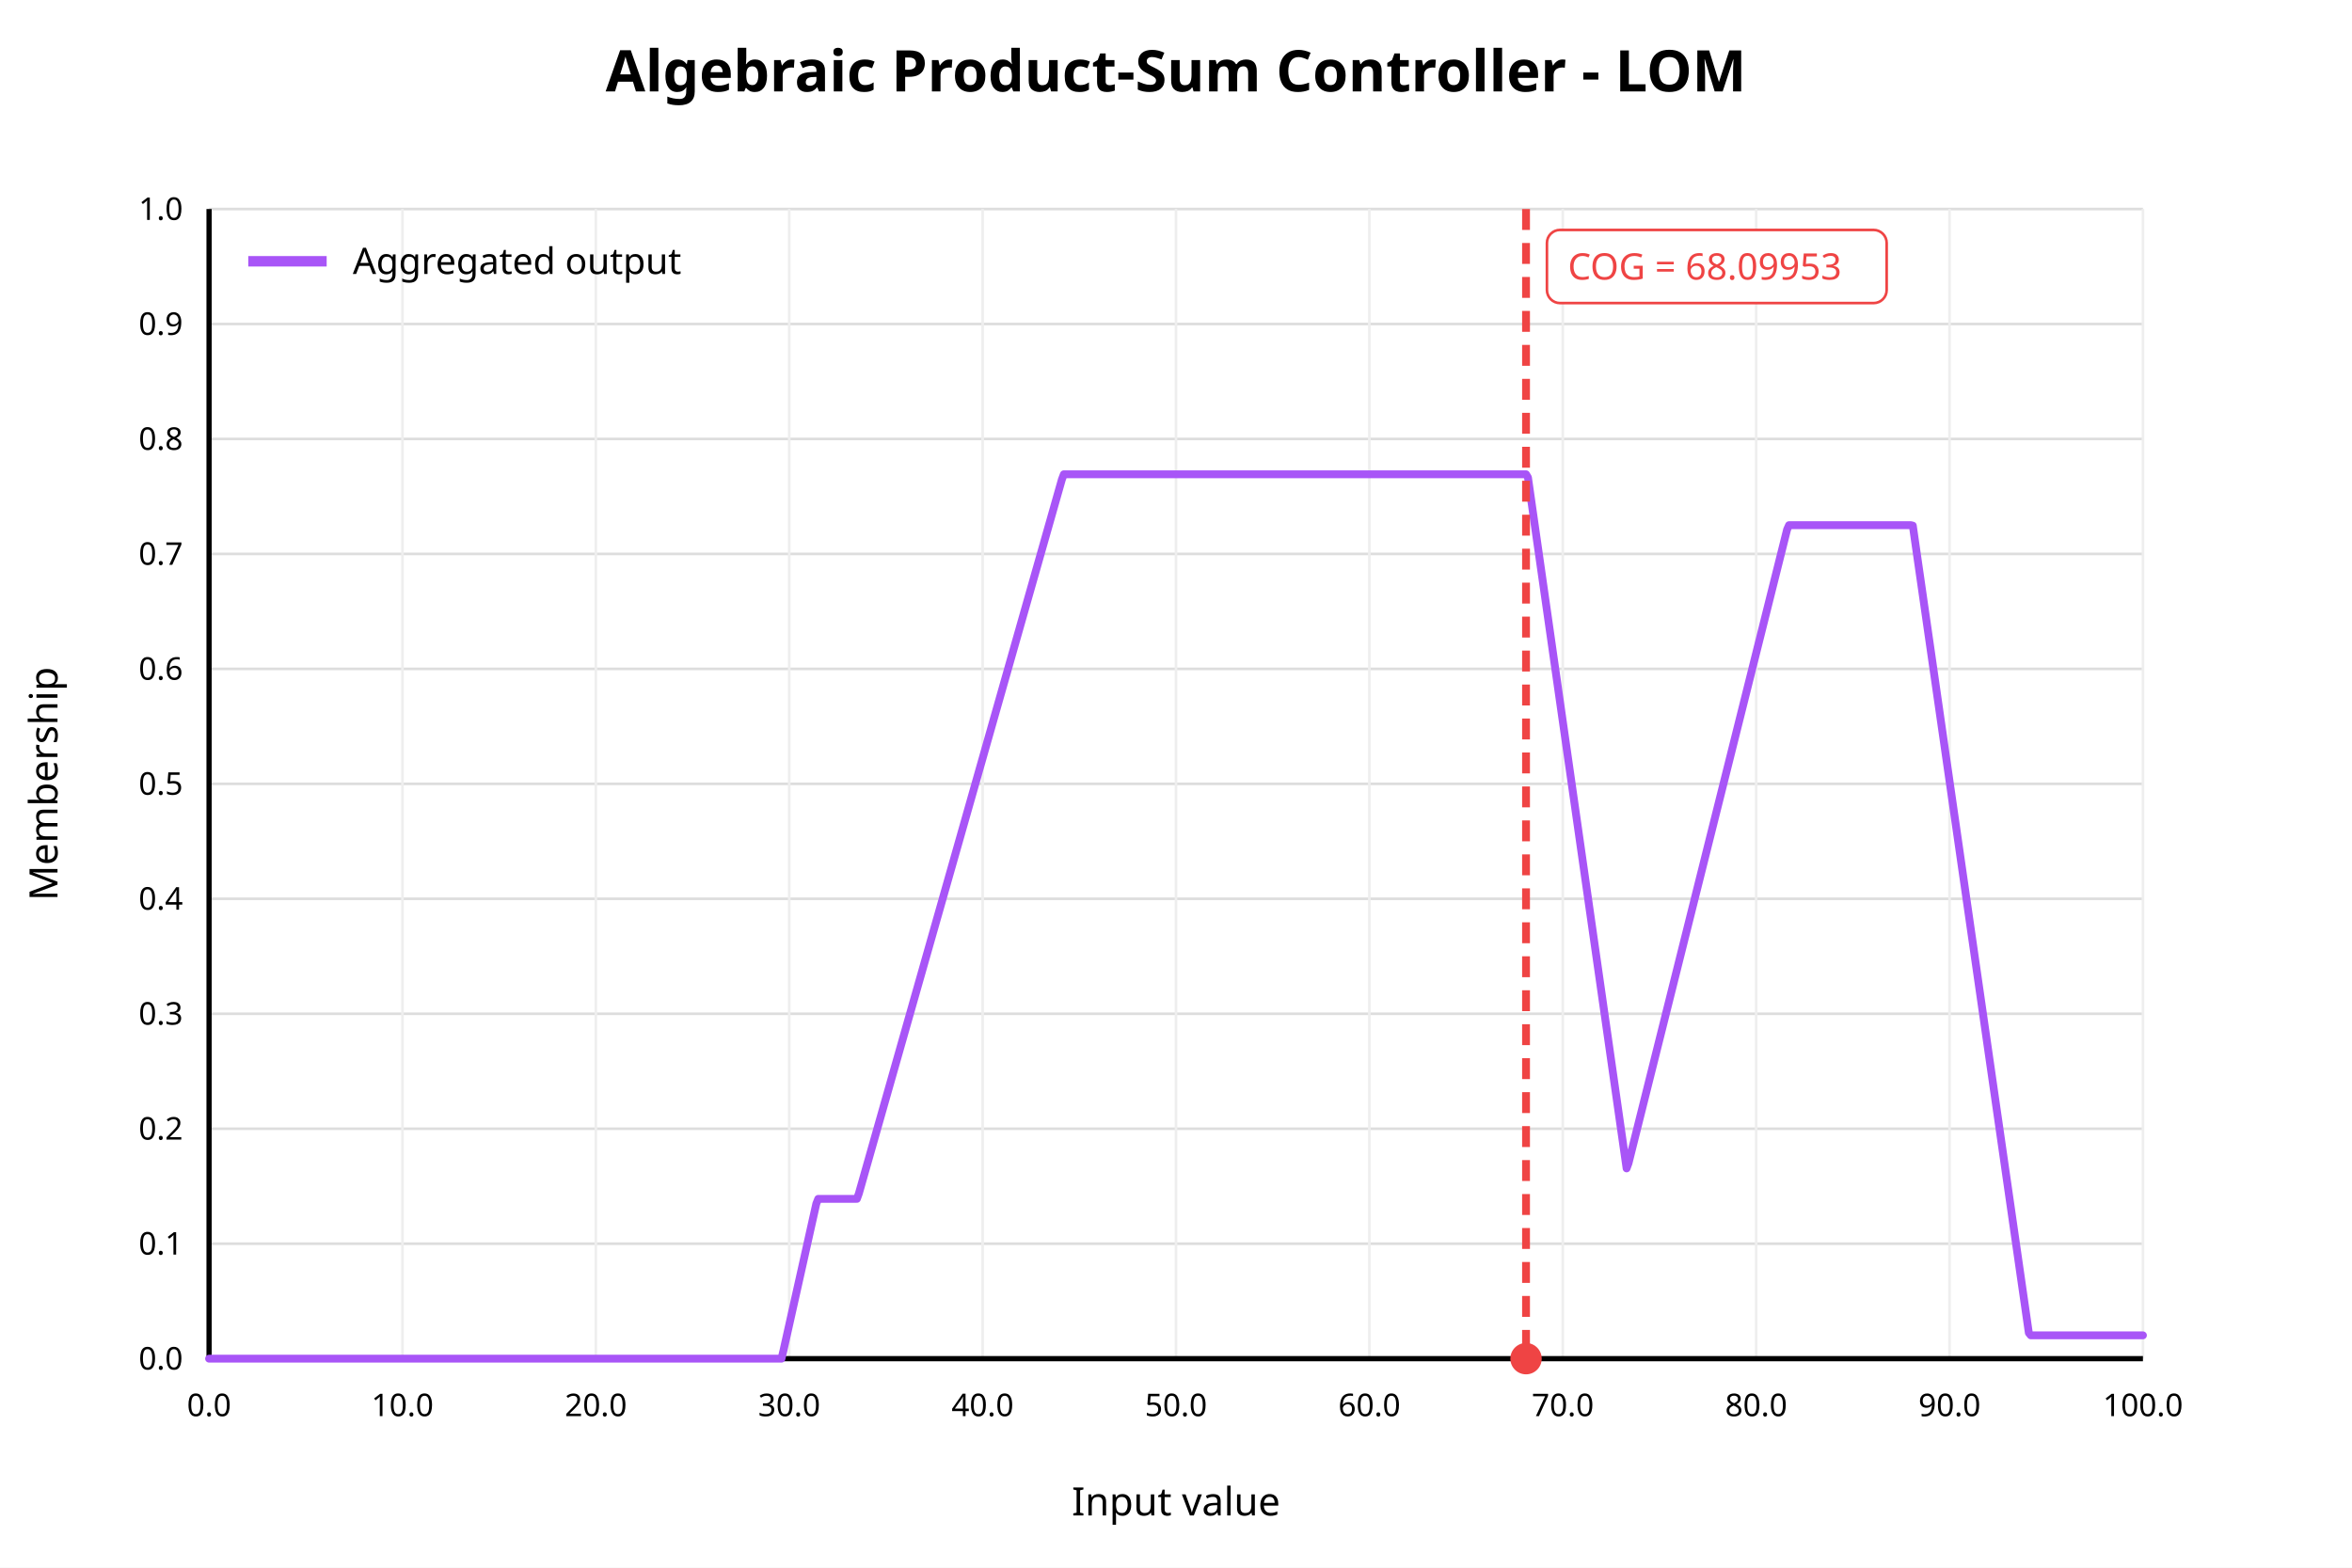
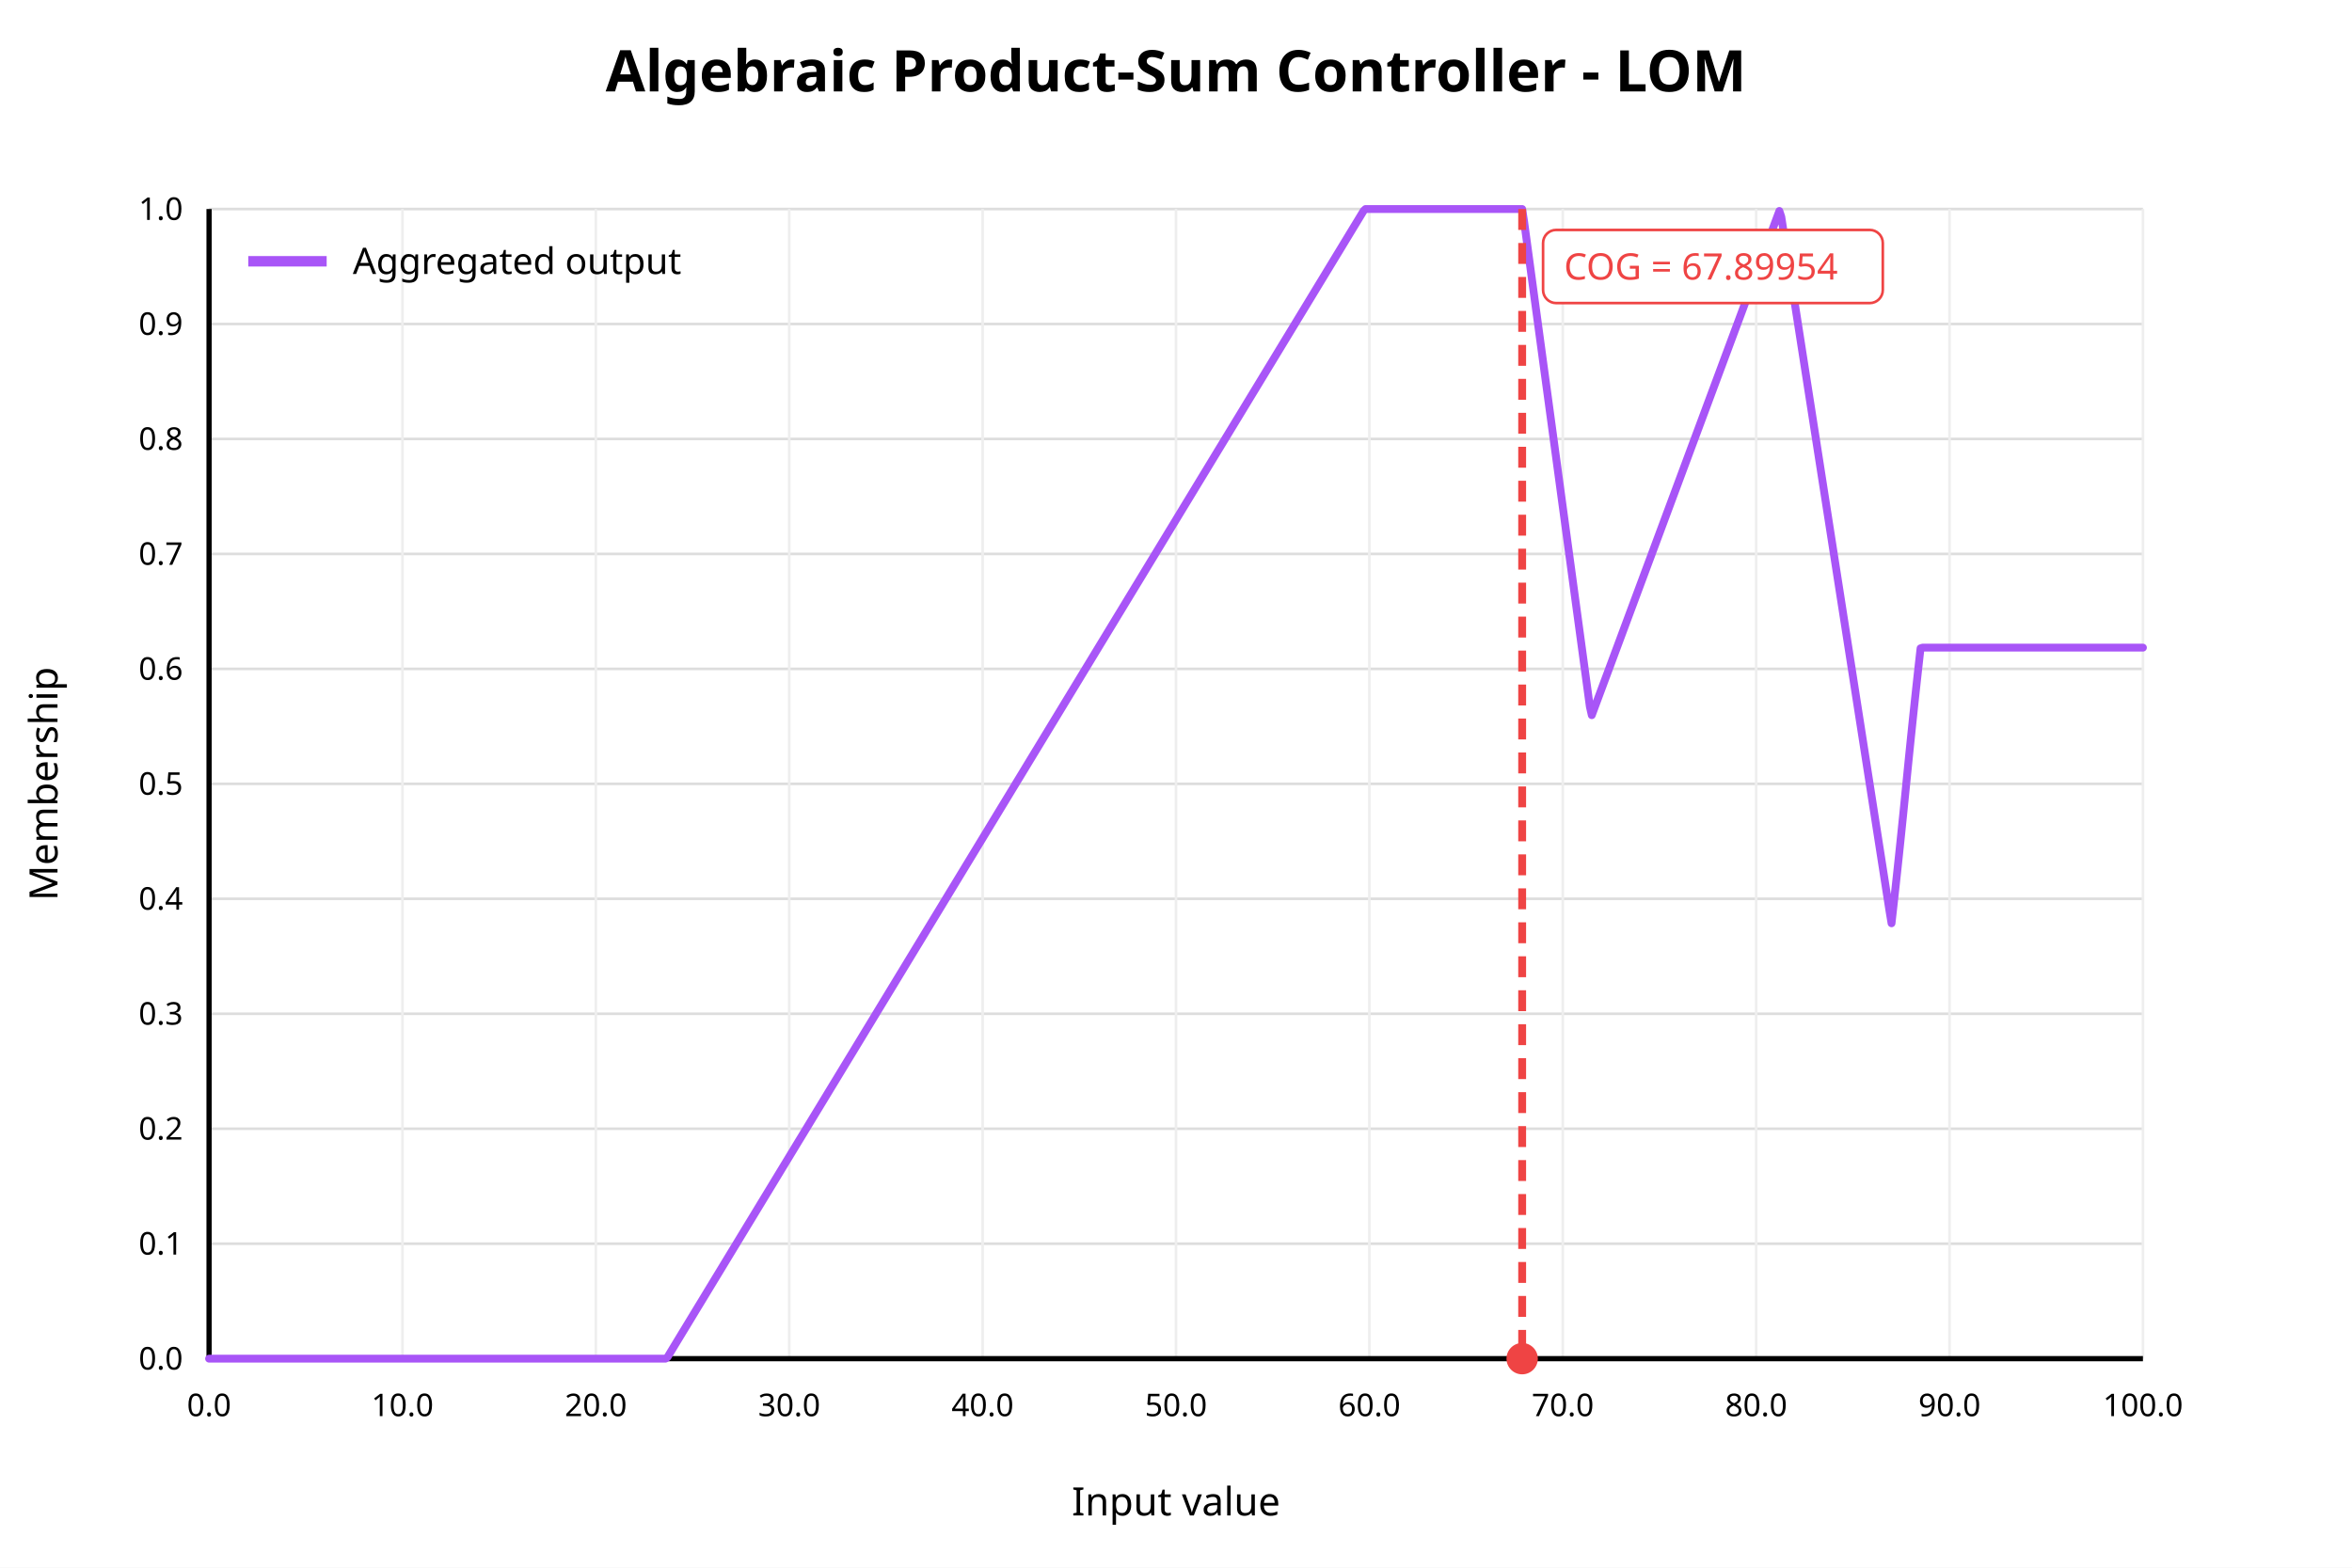
<svg xmlns="http://www.w3.org/2000/svg" width="900" height="600" viewBox="0 0 900 600">
  <rect x="0" y="0" width="900" height="600" fill="white" />
  <text x="450" y="35" text-anchor="middle" font-family="sans-serif" font-size="22" font-weight="bold" fill="black">Algebraic Product-Sum Controller - LOM</text>
  <line x1="80" y1="520.00" x2="820" y2="520.00" stroke="#dddddd" stroke-width="1" />
  <text x="70" y="520.00" text-anchor="end" dominant-baseline="middle" font-family="sans-serif" font-size="12" fill="black">0.0</text>
  <line x1="80" y1="476.00" x2="820" y2="476.00" stroke="#dddddd" stroke-width="1" />
  <text x="70" y="476.00" text-anchor="end" dominant-baseline="middle" font-family="sans-serif" font-size="12" fill="black">0.1</text>
  <line x1="80" y1="432.00" x2="820" y2="432.00" stroke="#dddddd" stroke-width="1" />
  <text x="70" y="432.00" text-anchor="end" dominant-baseline="middle" font-family="sans-serif" font-size="12" fill="black">0.2</text>
  <line x1="80" y1="388.00" x2="820" y2="388.00" stroke="#dddddd" stroke-width="1" />
  <text x="70" y="388.00" text-anchor="end" dominant-baseline="middle" font-family="sans-serif" font-size="12" fill="black">0.3</text>
  <line x1="80" y1="344.00" x2="820" y2="344.00" stroke="#dddddd" stroke-width="1" />
  <text x="70" y="344.00" text-anchor="end" dominant-baseline="middle" font-family="sans-serif" font-size="12" fill="black">0.4</text>
  <line x1="80" y1="300.00" x2="820" y2="300.00" stroke="#dddddd" stroke-width="1" />
  <text x="70" y="300.00" text-anchor="end" dominant-baseline="middle" font-family="sans-serif" font-size="12" fill="black">0.5</text>
  <line x1="80" y1="256.00" x2="820" y2="256.00" stroke="#dddddd" stroke-width="1" />
  <text x="70" y="256.00" text-anchor="end" dominant-baseline="middle" font-family="sans-serif" font-size="12" fill="black">0.6</text>
  <line x1="80" y1="212.00" x2="820" y2="212.00" stroke="#dddddd" stroke-width="1" />
  <text x="70" y="212.00" text-anchor="end" dominant-baseline="middle" font-family="sans-serif" font-size="12" fill="black">0.7</text>
  <line x1="80" y1="168.00" x2="820" y2="168.00" stroke="#dddddd" stroke-width="1" />
  <text x="70" y="168.00" text-anchor="end" dominant-baseline="middle" font-family="sans-serif" font-size="12" fill="black">0.8</text>
  <line x1="80" y1="124.00" x2="820" y2="124.00" stroke="#dddddd" stroke-width="1" />
  <text x="70" y="124.00" text-anchor="end" dominant-baseline="middle" font-family="sans-serif" font-size="12" fill="black">0.9</text>
  <line x1="80" y1="80.00" x2="820" y2="80.00" stroke="#dddddd" stroke-width="1" />
  <text x="70" y="80.00" text-anchor="end" dominant-baseline="middle" font-family="sans-serif" font-size="12" fill="black">1.0</text>
  <line x1="80.00" y1="80" x2="80.00" y2="520" stroke="#eeeeee" stroke-width="1" />
  <text x="80.00" y="542" text-anchor="middle" font-family="sans-serif" font-size="12" fill="black">0.0</text>
  <line x1="154.00" y1="80" x2="154.00" y2="520" stroke="#eeeeee" stroke-width="1" />
  <text x="154.00" y="542" text-anchor="middle" font-family="sans-serif" font-size="12" fill="black">10.0</text>
  <line x1="228.00" y1="80" x2="228.00" y2="520" stroke="#eeeeee" stroke-width="1" />
  <text x="228.00" y="542" text-anchor="middle" font-family="sans-serif" font-size="12" fill="black">20.0</text>
  <line x1="302.00" y1="80" x2="302.00" y2="520" stroke="#eeeeee" stroke-width="1" />
  <text x="302.00" y="542" text-anchor="middle" font-family="sans-serif" font-size="12" fill="black">30.0</text>
  <line x1="376.00" y1="80" x2="376.00" y2="520" stroke="#eeeeee" stroke-width="1" />
  <text x="376.00" y="542" text-anchor="middle" font-family="sans-serif" font-size="12" fill="black">40.0</text>
  <line x1="450.00" y1="80" x2="450.00" y2="520" stroke="#eeeeee" stroke-width="1" />
  <text x="450.00" y="542" text-anchor="middle" font-family="sans-serif" font-size="12" fill="black">50.0</text>
  <line x1="524.00" y1="80" x2="524.00" y2="520" stroke="#eeeeee" stroke-width="1" />
  <text x="524.00" y="542" text-anchor="middle" font-family="sans-serif" font-size="12" fill="black">60.0</text>
  <line x1="598.00" y1="80" x2="598.00" y2="520" stroke="#eeeeee" stroke-width="1" />
  <text x="598.00" y="542" text-anchor="middle" font-family="sans-serif" font-size="12" fill="black">70.0</text>
  <line x1="672.00" y1="80" x2="672.00" y2="520" stroke="#eeeeee" stroke-width="1" />
  <text x="672.00" y="542" text-anchor="middle" font-family="sans-serif" font-size="12" fill="black">80.0</text>
  <line x1="746.00" y1="80" x2="746.00" y2="520" stroke="#eeeeee" stroke-width="1" />
  <text x="746.00" y="542" text-anchor="middle" font-family="sans-serif" font-size="12" fill="black">90.0</text>
  <line x1="820.00" y1="80" x2="820.00" y2="520" stroke="#eeeeee" stroke-width="1" />
  <text x="820.00" y="542" text-anchor="middle" font-family="sans-serif" font-size="12" fill="black">100.0</text>
  <line x1="80" y1="520" x2="820" y2="520" stroke="black" stroke-width="2" />
  <line x1="80" y1="80" x2="80" y2="520" stroke="black" stroke-width="2" />
  <text x="450" y="580" text-anchor="middle" font-family="sans-serif" font-size="15" fill="black">Input value</text>
  <text x="22" y="300" text-anchor="middle" font-family="sans-serif" font-size="15" fill="black" transform="rotate(-90 22 300)">Membership</text>
-   <polyline fill="none" stroke="#a855f7" stroke-width="3" stroke-linejoin="round" stroke-linecap="round" points="80.00,520.00 80.74,520.00 81.48,520.00 82.22,520.00 82.96,520.00 83.70,520.00 84.44,520.00 85.18,520.00 85.92,520.00 86.66,520.00 87.40,520.00 88.14,520.00 88.88,520.00 89.62,520.00 90.36,520.00 91.10,520.00 91.84,520.00 92.58,520.00 93.32,520.00 94.06,520.00 94.80,520.00 95.54,520.00 96.28,520.00 97.02,520.00 97.76,520.00 98.50,520.00 99.24,520.00 99.98,520.00 100.72,520.00 101.46,520.00 102.20,520.00 102.94,520.00 103.68,520.00 104.42,520.00 105.16,520.00 105.90,520.00 106.64,520.00 107.38,520.00 108.12,520.00 108.86,520.00 109.60,520.00 110.34,520.00 111.08,520.00 111.82,520.00 112.56,520.00 113.30,520.00 114.04,520.00 114.78,520.00 115.52,520.00 116.26,520.00 117.00,520.00 117.74,520.00 118.48,520.00 119.22,520.00 119.96,520.00 120.70,520.00 121.44,520.00 122.18,520.00 122.92,520.00 123.66,520.00 124.40,520.00 125.14,520.00 125.88,520.00 126.62,520.00 127.36,520.00 128.10,520.00 128.84,520.00 129.58,520.00 130.32,520.00 131.06,520.00 131.80,520.00 132.54,520.00 133.28,520.00 134.02,520.00 134.76,520.00 135.50,520.00 136.24,520.00 136.98,520.00 137.72,520.00 138.46,520.00 139.20,520.00 139.94,520.00 140.68,520.00 141.42,520.00 142.16,520.00 142.90,520.00 143.64,520.00 144.38,520.00 145.12,520.00 145.86,520.00 146.60,520.00 147.34,520.00 148.08,520.00 148.82,520.00 149.56,520.00 150.30,520.00 151.04,520.00 151.78,520.00 152.52,520.00 153.26,520.00 154.00,520.00 154.74,520.00 155.48,520.00 156.22,520.00 156.96,520.00 157.70,520.00 158.44,520.00 159.18,520.00 159.92,520.00 160.66,520.00 161.40,520.00 162.14,520.00 162.88,520.00 163.62,520.00 164.36,520.00 165.10,520.00 165.84,520.00 166.58,520.00 167.32,520.00 168.06,520.00 168.80,520.00 169.54,520.00 170.28,520.00 171.02,520.00 171.76,520.00 172.50,520.00 173.24,520.00 173.98,520.00 174.72,520.00 175.46,520.00 176.20,520.00 176.94,520.00 177.68,520.00 178.42,520.00 179.16,520.00 179.90,520.00 180.64,520.00 181.38,520.00 182.12,520.00 182.86,520.00 183.60,520.00 184.34,520.00 185.08,520.00 185.82,520.00 186.56,520.00 187.30,520.00 188.04,520.00 188.78,520.00 189.52,520.00 190.26,520.00 191.00,520.00 191.74,520.00 192.48,520.00 193.22,520.00 193.96,520.00 194.70,520.00 195.44,520.00 196.18,520.00 196.92,520.00 197.66,520.00 198.40,520.00 199.14,520.00 199.88,520.00 200.62,520.00 201.36,520.00 202.10,520.00 202.84,520.00 203.58,520.00 204.32,520.00 205.06,520.00 205.80,520.00 206.54,520.00 207.28,520.00 208.02,520.00 208.76,520.00 209.50,520.00 210.24,520.00 210.98,520.00 211.72,520.00 212.46,520.00 213.20,520.00 213.94,520.00 214.68,520.00 215.42,520.00 216.16,520.00 216.90,520.00 217.64,520.00 218.38,520.00 219.12,520.00 219.86,520.00 220.60,520.00 221.34,520.00 222.08,520.00 222.82,520.00 223.56,520.00 224.30,520.00 225.04,520.00 225.78,520.00 226.52,520.00 227.26,520.00 228.00,520.00 228.74,520.00 229.48,520.00 230.22,520.00 230.96,520.00 231.70,520.00 232.44,520.00 233.18,520.00 233.92,520.00 234.66,520.00 235.40,520.00 236.14,520.00 236.88,520.00 237.62,520.00 238.36,520.00 239.10,520.00 239.84,520.00 240.58,520.00 241.32,520.00 242.06,520.00 242.80,520.00 243.54,520.00 244.28,520.00 245.02,520.00 245.76,520.00 246.50,520.00 247.24,520.00 247.98,520.00 248.72,520.00 249.46,520.00 250.20,520.00 250.94,520.00 251.68,520.00 252.42,520.00 253.16,520.00 253.90,520.00 254.64,520.00 255.38,520.00 256.12,520.00 256.86,520.00 257.60,520.00 258.34,520.00 259.08,520.00 259.82,520.00 260.56,520.00 261.30,520.00 262.04,520.00 262.78,520.00 263.52,520.00 264.26,520.00 265.00,520.00 265.74,520.00 266.48,520.00 267.22,520.00 267.96,520.00 268.70,520.00 269.44,520.00 270.18,520.00 270.92,520.00 271.66,520.00 272.40,520.00 273.14,520.00 273.88,520.00 274.62,520.00 275.36,520.00 276.10,520.00 276.84,520.00 277.58,520.00 278.32,520.00 279.06,520.00 279.80,520.00 280.54,520.00 281.28,520.00 282.02,520.00 282.76,520.00 283.50,520.00 284.24,520.00 284.98,520.00 285.72,520.00 286.46,520.00 287.20,520.00 287.94,520.00 288.68,520.00 289.42,520.00 290.16,520.00 290.90,520.00 291.64,520.00 292.38,520.00 293.12,520.00 293.86,520.00 294.60,520.00 295.34,520.00 296.08,520.00 296.82,520.00 297.56,520.00 298.30,520.00 299.04,520.00 299.78,516.92 300.52,513.61 301.26,510.30 302.00,506.99 302.74,503.68 303.48,500.37 304.22,497.07 304.96,493.76 305.70,490.45 306.44,487.14 307.18,483.83 307.92,480.53 308.66,477.22 309.40,473.91 310.14,470.60 310.88,467.29 311.62,463.99 312.36,460.68 313.10,458.84 313.84,458.84 314.58,458.84 315.32,458.84 316.06,458.84 316.80,458.84 317.54,458.84 318.28,458.84 319.02,458.84 319.76,458.84 320.50,458.84 321.24,458.84 321.98,458.84 322.72,458.84 323.46,458.84 324.20,458.84 324.94,458.84 325.68,458.84 326.42,458.84 327.16,458.84 327.90,458.84 328.64,456.81 329.38,454.21 330.12,451.61 330.86,449.00 331.60,446.40 332.34,443.80 333.08,441.19 333.82,438.59 334.56,435.99 335.30,433.38 336.04,430.78 336.78,428.18 337.52,425.57 338.26,422.97 339.00,420.37 339.74,417.76 340.48,415.16 341.22,412.56 341.96,409.95 342.70,407.35 343.44,404.75 344.18,402.15 344.92,399.54 345.66,396.94 346.40,394.34 347.14,391.73 347.88,389.13 348.62,386.53 349.36,383.92 350.10,381.32 350.84,378.72 351.58,376.11 352.32,373.51 353.06,370.91 353.80,368.30 354.54,365.70 355.28,363.10 356.02,360.49 356.76,357.89 357.50,355.29 358.24,352.68 358.98,350.08 359.72,347.48 360.46,344.88 361.20,342.27 361.94,339.67 362.68,337.07 363.42,334.46 364.16,331.86 364.90,329.26 365.64,326.65 366.38,324.05 367.12,321.45 367.86,318.84 368.60,316.24 369.34,313.64 370.08,311.03 370.82,308.43 371.56,305.83 372.30,303.22 373.04,300.62 373.78,298.02 374.52,295.41 375.26,292.81 376.00,290.21 376.74,287.60 377.48,285.00 378.22,282.40 378.96,279.80 379.70,277.19 380.44,274.59 381.18,271.99 381.92,269.38 382.66,266.78 383.40,264.18 384.14,261.57 384.88,258.97 385.62,256.37 386.36,253.76 387.10,251.16 387.84,248.56 388.58,245.95 389.32,243.35 390.06,240.75 390.80,238.14 391.54,235.54 392.28,232.94 393.02,230.33 393.76,227.73 394.50,225.13 395.24,222.52 395.98,219.92 396.72,217.32 397.46,214.72 398.20,212.11 398.94,209.51 399.68,206.91 400.42,204.30 401.16,201.70 401.90,199.10 402.64,196.49 403.38,193.89 404.12,191.29 404.86,188.68 405.60,186.08 406.34,183.48 407.08,181.52 407.82,181.52 408.56,181.52 409.30,181.52 410.04,181.52 410.78,181.52 411.52,181.52 412.26,181.52 413.00,181.52 413.74,181.52 414.48,181.52 415.22,181.52 415.96,181.52 416.70,181.52 417.44,181.52 418.18,181.52 418.92,181.52 419.66,181.52 420.40,181.52 421.14,181.52 421.88,181.52 422.62,181.52 423.36,181.52 424.10,181.52 424.84,181.52 425.58,181.52 426.32,181.52 427.06,181.52 427.80,181.52 428.54,181.52 429.28,181.52 430.02,181.52 430.76,181.52 431.50,181.52 432.24,181.52 432.98,181.52 433.72,181.52 434.46,181.52 435.20,181.52 435.94,181.52 436.68,181.52 437.42,181.52 438.16,181.52 438.90,181.52 439.64,181.52 440.38,181.52 441.12,181.52 441.86,181.52 442.60,181.52 443.34,181.52 444.08,181.52 444.82,181.52 445.56,181.52 446.30,181.52 447.04,181.52 447.78,181.52 448.52,181.52 449.26,181.52 450.00,181.52 450.74,181.52 451.48,181.52 452.22,181.52 452.96,181.52 453.70,181.52 454.44,181.52 455.18,181.52 455.92,181.52 456.66,181.52 457.40,181.52 458.14,181.52 458.88,181.52 459.62,181.52 460.36,181.52 461.10,181.52 461.84,181.52 462.58,181.52 463.32,181.52 464.06,181.52 464.80,181.52 465.54,181.52 466.28,181.52 467.02,181.52 467.76,181.52 468.50,181.52 469.24,181.52 469.98,181.52 470.72,181.52 471.46,181.52 472.20,181.52 472.94,181.52 473.68,181.52 474.42,181.52 475.16,181.52 475.90,181.52 476.64,181.52 477.38,181.52 478.12,181.52 478.86,181.52 479.60,181.52 480.34,181.52 481.08,181.52 481.82,181.52 482.56,181.52 483.30,181.52 484.04,181.52 484.78,181.52 485.52,181.52 486.26,181.52 487.00,181.52 487.74,181.52 488.48,181.52 489.22,181.52 489.96,181.52 490.70,181.52 491.44,181.52 492.18,181.52 492.92,181.52 493.66,181.52 494.40,181.52 495.14,181.52 495.88,181.52 496.62,181.52 497.36,181.52 498.10,181.52 498.84,181.52 499.58,181.52 500.32,181.52 501.06,181.52 501.80,181.52 502.54,181.52 503.28,181.52 504.02,181.52 504.76,181.52 505.50,181.52 506.24,181.52 506.98,181.52 507.72,181.52 508.46,181.52 509.20,181.52 509.94,181.52 510.68,181.52 511.42,181.52 512.16,181.52 512.90,181.52 513.64,181.52 514.38,181.52 515.12,181.52 515.86,181.52 516.60,181.52 517.34,181.52 518.08,181.52 518.82,181.52 519.56,181.52 520.30,181.52 521.04,181.52 521.78,181.52 522.52,181.52 523.26,181.52 524.00,181.52 524.74,181.52 525.48,181.52 526.22,181.52 526.96,181.52 527.70,181.52 528.44,181.52 529.18,181.52 529.92,181.52 530.66,181.52 531.40,181.52 532.14,181.52 532.88,181.52 533.62,181.52 534.36,181.52 535.10,181.52 535.84,181.52 536.58,181.52 537.32,181.52 538.06,181.52 538.80,181.52 539.54,181.52 540.28,181.52 541.02,181.52 541.76,181.52 542.50,181.52 543.24,181.52 543.98,181.52 544.72,181.52 545.46,181.52 546.20,181.52 546.94,181.52 547.68,181.52 548.42,181.52 549.16,181.52 549.90,181.52 550.64,181.52 551.38,181.52 552.12,181.52 552.86,181.52 553.60,181.52 554.34,181.52 555.08,181.52 555.82,181.52 556.56,181.52 557.30,181.52 558.04,181.52 558.78,181.52 559.52,181.52 560.26,181.52 561.00,181.52 561.74,181.52 562.48,181.52 563.22,181.52 563.96,181.52 564.70,181.52 565.44,181.52 566.18,181.52 566.92,181.52 567.66,181.52 568.40,181.52 569.14,181.52 569.88,181.52 570.62,181.52 571.36,181.52 572.10,181.52 572.84,181.52 573.58,181.52 574.32,181.52 575.06,181.52 575.80,181.52 576.54,181.52 577.28,181.52 578.02,181.52 578.76,181.52 579.50,181.52 580.24,181.52 580.98,181.52 581.72,181.52 582.46,181.52 583.20,181.52 583.94,181.52 584.68,182.73 585.42,187.91 586.16,193.10 586.90,198.28 587.64,203.47 588.38,208.65 589.12,213.84 589.86,219.02 590.60,224.21 591.34,229.39 592.08,234.58 592.82,239.77 593.56,244.95 594.30,250.14 595.04,255.32 595.78,260.51 596.52,265.69 597.26,270.88 598.00,276.06 598.74,281.25 599.48,286.43 600.22,291.62 600.96,296.80 601.70,301.99 602.44,307.17 603.18,312.36 603.92,317.54 604.66,322.73 605.40,327.92 606.14,333.10 606.88,338.29 607.62,343.47 608.36,348.66 609.10,353.84 609.84,359.03 610.58,364.21 611.32,369.40 612.06,374.58 612.80,379.77 613.54,384.95 614.28,390.14 615.02,395.32 615.76,400.51 616.50,405.70 617.24,410.88 617.98,416.07 618.72,421.25 619.46,426.44 620.20,431.62 620.94,436.81 621.68,441.99 622.42,447.18 623.16,445.18 623.90,442.22 624.64,439.26 625.38,436.30 626.12,433.35 626.86,430.39 627.60,427.43 628.34,424.47 629.08,421.51 629.82,418.56 630.56,415.60 631.30,412.64 632.04,409.68 632.78,406.73 633.52,403.77 634.26,400.81 635.00,397.85 635.74,394.90 636.48,391.94 637.22,388.98 637.96,386.02 638.70,383.07 639.44,380.11 640.18,377.15 640.92,374.19 641.66,371.24 642.40,368.28 643.14,365.32 643.88,362.36 644.62,359.40 645.36,356.45 646.10,353.49 646.84,350.53 647.58,347.57 648.32,344.62 649.06,341.66 649.80,338.70 650.54,335.74 651.28,332.79 652.02,329.83 652.76,326.87 653.50,323.91 654.24,320.96 654.98,318.00 655.72,315.04 656.46,312.08 657.20,309.13 657.94,306.17 658.68,303.21 659.42,300.25 660.16,297.29 660.90,294.34 661.64,291.38 662.38,288.42 663.12,285.46 663.86,282.51 664.60,279.55 665.34,276.59 666.08,273.63 666.82,270.68 667.56,267.72 668.30,264.76 669.04,261.80 669.78,258.85 670.52,255.89 671.26,252.93 672.00,249.97 672.74,247.01 673.48,244.06 674.22,241.10 674.96,238.14 675.70,235.18 676.44,232.23 677.18,229.27 677.92,226.31 678.66,223.35 679.40,220.40 680.14,217.44 680.88,214.48 681.62,211.52 682.36,208.57 683.10,205.61 683.84,202.65 684.58,201.00 685.32,201.00 686.06,201.00 686.80,201.00 687.54,201.00 688.28,201.00 689.02,201.00 689.76,201.00 690.50,201.00 691.24,201.00 691.98,201.00 692.72,201.00 693.46,201.00 694.20,201.00 694.94,201.00 695.68,201.00 696.42,201.00 697.16,201.00 697.90,201.00 698.64,201.00 699.38,201.00 700.12,201.00 700.86,201.00 701.60,201.00 702.34,201.00 703.08,201.00 703.82,201.00 704.56,201.00 705.30,201.00 706.04,201.00 706.78,201.00 707.52,201.00 708.26,201.00 709.00,201.00 709.74,201.00 710.48,201.00 711.22,201.00 711.96,201.00 712.70,201.00 713.44,201.00 714.18,201.00 714.92,201.00 715.66,201.00 716.40,201.00 717.14,201.00 717.88,201.00 718.62,201.00 719.36,201.00 720.10,201.00 720.84,201.00 721.58,201.00 722.32,201.00 723.06,201.00 723.80,201.00 724.54,201.00 725.28,201.00 726.02,201.00 726.76,201.00 727.50,201.00 728.24,201.00 728.98,201.00 729.72,201.00 730.46,201.00 731.20,201.00 731.94,201.17 732.68,206.32 733.42,211.47 734.16,216.62 734.90,221.77 735.64,226.92 736.38,232.07 737.12,237.22 737.86,242.37 738.60,247.51 739.34,252.66 740.08,257.81 740.82,262.96 741.56,268.11 742.30,273.26 743.04,278.41 743.78,283.56 744.52,288.71 745.26,293.86 746.00,299.01 746.74,304.16 747.48,309.31 748.22,314.46 748.96,319.61 749.70,324.76 750.44,329.91 751.18,335.06 751.92,340.20 752.66,345.35 753.40,350.50 754.14,355.65 754.88,360.80 755.62,365.95 756.36,371.10 757.10,376.25 757.84,381.40 758.58,386.55 759.32,391.70 760.06,396.85 760.80,402.00 761.54,407.15 762.28,412.30 763.02,417.45 763.76,422.60 764.50,427.74 765.24,432.89 765.98,438.04 766.72,443.19 767.46,448.34 768.20,453.49 768.94,458.64 769.68,463.79 770.42,468.94 771.16,474.09 771.90,479.24 772.64,484.39 773.38,489.54 774.12,494.69 774.86,499.84 775.60,504.99 776.34,510.14 777.08,511.07 777.82,511.07 778.56,511.07 779.30,511.07 780.04,511.07 780.78,511.07 781.52,511.07 782.26,511.07 783.00,511.07 783.74,511.07 784.48,511.07 785.22,511.07 785.96,511.07 786.70,511.07 787.44,511.07 788.18,511.07 788.92,511.07 789.66,511.07 790.40,511.07 791.14,511.07 791.88,511.07 792.62,511.07 793.36,511.07 794.10,511.07 794.84,511.07 795.58,511.07 796.32,511.07 797.06,511.07 797.80,511.07 798.54,511.07 799.28,511.07 800.02,511.07 800.76,511.07 801.50,511.07 802.24,511.07 802.98,511.07 803.72,511.07 804.46,511.07 805.20,511.07 805.94,511.07 806.68,511.07 807.42,511.07 808.16,511.07 808.90,511.07 809.64,511.07 810.38,511.07 811.12,511.07 811.86,511.07 812.60,511.07 813.34,511.07 814.08,511.07 814.82,511.07 815.56,511.07 816.30,511.07 817.04,511.07 817.78,511.07 818.52,511.07 819.26,511.07 820.00,511.07" />
-   <line x1="583.94" y1="80" x2="583.94" y2="520" stroke="#ef4444" stroke-width="3" stroke-dasharray="8 5" />
-   <circle cx="583.94" cy="520" r="6" fill="#ef4444" />
-   <rect x="591.94" y="88" width="130" height="28" rx="5" fill="white" stroke="#ef4444" />
-   <text x="599.94" y="107" font-family="sans-serif" font-size="14" fill="#ef4444">COG = 68.09953</text>
+   <polyline fill="none" stroke="#a855f7" stroke-width="3" stroke-linejoin="round" stroke-linecap="round" points="80.00,520.00 80.74,520.00 81.48,520.00 82.22,520.00 82.96,520.00 83.70,520.00 84.44,520.00 85.18,520.00 85.92,520.00 86.66,520.00 87.40,520.00 88.14,520.00 88.88,520.00 89.62,520.00 90.36,520.00 91.10,520.00 91.84,520.00 92.58,520.00 93.32,520.00 94.06,520.00 94.80,520.00 95.54,520.00 96.28,520.00 97.02,520.00 97.76,520.00 98.50,520.00 99.24,520.00 99.98,520.00 100.72,520.00 101.46,520.00 102.20,520.00 102.94,520.00 103.68,520.00 104.42,520.00 105.16,520.00 105.90,520.00 106.64,520.00 107.38,520.00 108.12,520.00 108.86,520.00 109.60,520.00 110.34,520.00 111.08,520.00 111.82,520.00 112.56,520.00 113.30,520.00 114.04,520.00 114.78,520.00 115.52,520.00 116.26,520.00 117.00,520.00 117.74,520.00 118.48,520.00 119.22,520.00 119.96,520.00 120.70,520.00 121.44,520.00 122.18,520.00 122.92,520.00 123.66,520.00 124.40,520.00 125.14,520.00 125.88,520.00 126.62,520.00 127.36,520.00 128.10,520.00 128.84,520.00 129.58,520.00 130.32,520.00 131.06,520.00 131.80,520.00 132.54,520.00 133.28,520.00 134.02,520.00 134.76,520.00 135.50,520.00 136.24,520.00 136.98,520.00 137.72,520.00 138.46,520.00 139.20,520.00 139.94,520.00 140.68,520.00 141.42,520.00 142.16,520.00 142.90,520.00 143.64,520.00 144.38,520.00 145.12,520.00 145.86,520.00 146.60,520.00 147.34,520.00 148.08,520.00 148.82,520.00 149.56,520.00 150.30,520.00 151.04,520.00 151.78,520.00 152.52,520.00 153.26,520.00 154.00,520.00 154.74,520.00 155.48,520.00 156.22,520.00 156.96,520.00 157.70,520.00 158.44,520.00 159.18,520.00 159.92,520.00 160.66,520.00 161.40,520.00 162.14,520.00 162.88,520.00 163.62,520.00 164.36,520.00 165.10,520.00 165.84,520.00 166.58,520.00 167.32,520.00 168.06,520.00 168.80,520.00 169.54,520.00 170.28,520.00 171.02,520.00 171.76,520.00 172.50,520.00 173.24,520.00 173.98,520.00 174.72,520.00 175.46,520.00 176.20,520.00 176.94,520.00 177.68,520.00 178.42,520.00 179.16,520.00 179.90,520.00 180.64,520.00 181.38,520.00 182.12,520.00 182.86,520.00 183.60,520.00 184.34,520.00 185.08,520.00 185.82,520.00 186.56,520.00 187.30,520.00 188.04,520.00 188.78,520.00 189.52,520.00 190.26,520.00 191.00,520.00 191.74,520.00 192.48,520.00 193.22,520.00 193.96,520.00 194.70,520.00 195.44,520.00 196.18,520.00 196.92,520.00 197.66,520.00 198.40,520.00 199.14,520.00 199.88,520.00 200.62,520.00 201.36,520.00 202.10,520.00 202.84,520.00 203.58,520.00 204.32,520.00 205.06,520.00 205.80,520.00 206.54,520.00 207.28,520.00 208.02,520.00 208.76,520.00 209.50,520.00 210.24,520.00 210.98,520.00 211.72,520.00 212.46,520.00 213.20,520.00 213.94,520.00 214.68,520.00 215.42,520.00 216.16,520.00 216.90,520.00 217.64,520.00 218.38,520.00 219.12,520.00 219.86,520.00 220.60,520.00 221.34,520.00 222.08,520.00 222.82,520.00 223.56,520.00 224.30,520.00 225.04,520.00 225.78,520.00 226.52,520.00 227.26,520.00 228.00,520.00 228.74,520.00 229.48,520.00 230.22,520.00 230.96,520.00 231.70,520.00 232.44,520.00 233.18,520.00 233.92,520.00 234.66,520.00 235.40,520.00 236.14,520.00 236.88,520.00 237.62,520.00 238.36,520.00 239.10,520.00 239.84,520.00 240.58,520.00 241.32,520.00 242.06,520.00 242.80,520.00 243.54,520.00 244.28,520.00 245.02,520.00 245.76,520.00 246.50,520.00 247.24,520.00 247.98,520.00 248.72,520.00 249.46,520.00 250.20,520.00 250.94,520.00 251.68,520.00 252.42,520.00 253.16,520.00 253.90,520.00 254.64,520.00 255.38,519.49 256.12,518.27 256.86,517.05 257.60,515.83 258.34,514.61 259.08,513.39 259.82,512.17 260.56,510.95 261.30,509.73 262.04,508.52 262.78,507.30 263.52,506.08 264.26,504.86 265.00,503.64 265.74,502.42 266.48,501.20 267.22,499.98 267.96,498.77 268.70,497.55 269.44,496.33 270.18,495.11 270.92,493.89 271.66,492.67 272.40,491.45 273.14,490.23 273.88,489.01 274.62,487.80 275.36,486.58 276.10,485.36 276.84,484.14 277.58,482.92 278.32,481.70 279.06,480.48 279.80,479.26 280.54,478.04 281.28,476.83 282.02,475.61 282.76,474.39 283.50,473.17 284.24,471.95 284.98,470.73 285.72,469.51 286.46,468.29 287.20,467.08 287.94,465.86 288.68,464.64 289.42,463.42 290.16,462.20 290.90,460.98 291.64,459.76 292.38,458.54 293.12,457.32 293.86,456.11 294.60,454.89 295.34,453.67 296.08,452.45 296.82,451.23 297.56,450.01 298.30,448.79 299.04,447.57 299.78,446.35 300.52,445.14 301.26,443.92 302.00,442.70 302.74,441.48 303.48,440.26 304.22,439.04 304.96,437.82 305.70,436.60 306.44,435.39 307.18,434.17 307.92,432.95 308.66,431.73 309.40,430.51 310.14,429.29 310.88,428.07 311.62,426.85 312.36,425.63 313.10,424.42 313.84,423.20 314.58,421.98 315.32,420.76 316.06,419.54 316.80,418.32 317.54,417.10 318.28,415.88 319.02,414.66 319.76,413.45 320.50,412.23 321.24,411.01 321.98,409.79 322.72,408.57 323.46,407.35 324.20,406.13 324.94,404.91 325.68,403.70 326.42,402.48 327.16,401.26 327.90,400.04 328.64,398.82 329.38,397.60 330.12,396.38 330.86,395.16 331.60,393.94 332.34,392.73 333.08,391.51 333.82,390.29 334.56,389.07 335.30,387.85 336.04,386.63 336.78,385.41 337.52,384.19 338.26,382.97 339.00,381.76 339.74,380.54 340.48,379.32 341.22,378.10 341.96,376.88 342.70,375.66 343.44,374.44 344.18,373.22 344.92,372.01 345.66,370.79 346.40,369.57 347.14,368.35 347.88,367.13 348.62,365.91 349.36,364.69 350.10,363.47 350.84,362.25 351.58,361.04 352.32,359.82 353.06,358.60 353.80,357.38 354.54,356.16 355.28,354.94 356.02,353.72 356.76,352.50 357.50,351.28 358.24,350.07 358.98,348.85 359.72,347.63 360.46,346.41 361.20,345.19 361.94,343.97 362.68,342.75 363.42,341.53 364.16,340.32 364.90,339.10 365.64,337.88 366.38,336.66 367.12,335.44 367.86,334.22 368.60,333.00 369.34,331.78 370.08,330.56 370.82,329.35 371.56,328.13 372.30,326.91 373.04,325.69 373.78,324.47 374.52,323.25 375.26,322.03 376.00,320.81 376.74,319.59 377.48,318.38 378.22,317.16 378.96,315.94 379.70,314.72 380.44,313.50 381.18,312.28 381.92,311.06 382.66,309.84 383.40,308.62 384.14,307.41 384.88,306.19 385.62,304.97 386.36,303.75 387.10,302.53 387.84,301.31 388.58,300.09 389.32,298.87 390.06,297.66 390.80,296.44 391.54,295.22 392.28,294.00 393.02,292.78 393.76,291.56 394.50,290.34 395.24,289.12 395.98,287.90 396.72,286.69 397.46,285.47 398.20,284.25 398.94,283.03 399.68,281.81 400.42,280.59 401.16,279.37 401.90,278.15 402.64,276.93 403.38,275.72 404.12,274.50 404.86,273.28 405.60,272.06 406.34,270.84 407.08,269.62 407.82,268.40 408.56,267.18 409.30,265.97 410.04,264.75 410.78,263.53 411.52,262.31 412.26,261.09 413.00,259.87 413.74,258.65 414.48,257.43 415.22,256.21 415.96,255.00 416.70,253.78 417.44,252.56 418.18,251.34 418.92,250.12 419.66,248.90 420.40,247.68 421.14,246.46 421.88,245.24 422.62,244.03 423.36,242.81 424.10,241.59 424.84,240.37 425.58,239.15 426.32,237.93 427.06,236.71 427.80,235.49 428.54,234.28 429.28,233.06 430.02,231.84 430.76,230.62 431.50,229.40 432.24,228.18 432.98,226.96 433.72,225.74 434.46,224.52 435.20,223.31 435.94,222.09 436.68,220.87 437.42,219.65 438.16,218.43 438.90,217.21 439.64,215.99 440.38,214.77 441.12,213.55 441.86,212.34 442.60,211.12 443.34,209.90 444.08,208.68 444.82,207.46 445.56,206.24 446.30,205.02 447.04,203.80 447.78,202.59 448.52,201.37 449.26,200.15 450.00,198.93 450.74,197.71 451.48,196.49 452.22,195.27 452.96,194.05 453.70,192.83 454.44,191.62 455.18,190.40 455.92,189.18 456.66,187.96 457.40,186.74 458.14,185.52 458.88,184.30 459.62,183.08 460.36,181.86 461.10,180.65 461.84,179.43 462.58,178.21 463.32,176.99 464.06,175.77 464.80,174.55 465.54,173.33 466.28,172.11 467.02,170.90 467.76,169.68 468.50,168.46 469.24,167.24 469.98,166.02 470.72,164.80 471.46,163.58 472.20,162.36 472.94,161.14 473.68,159.93 474.42,158.71 475.16,157.49 475.90,156.27 476.64,155.05 477.38,153.83 478.12,152.61 478.86,151.39 479.60,150.17 480.34,148.96 481.08,147.74 481.82,146.52 482.56,145.30 483.30,144.08 484.04,142.86 484.78,141.64 485.52,140.42 486.26,139.21 487.00,137.99 487.74,136.77 488.48,135.55 489.22,134.33 489.96,133.11 490.70,131.89 491.44,130.67 492.18,129.45 492.92,128.24 493.66,127.02 494.40,125.80 495.14,124.58 495.88,123.36 496.62,122.14 497.36,120.92 498.10,119.70 498.84,118.48 499.58,117.27 500.32,116.05 501.06,114.83 501.80,113.61 502.54,112.39 503.28,111.17 504.02,109.95 504.76,108.73 505.50,107.52 506.24,106.30 506.98,105.08 507.72,103.86 508.46,102.64 509.20,101.42 509.94,100.20 510.68,98.98 511.42,97.76 512.16,96.55 512.90,95.33 513.64,94.11 514.38,92.89 515.12,91.67 515.86,90.45 516.60,89.23 517.34,88.01 518.08,86.79 518.82,85.58 519.56,84.36 520.30,83.14 521.04,81.92 521.78,80.70 522.52,80.00 523.26,80.00 524.00,80.00 524.74,80.00 525.48,80.00 526.22,80.00 526.96,80.00 527.70,80.00 528.44,80.00 529.18,80.00 529.92,80.00 530.66,80.00 531.40,80.00 532.14,80.00 532.88,80.00 533.62,80.00 534.36,80.00 535.10,80.00 535.84,80.00 536.58,80.00 537.32,80.00 538.06,80.00 538.80,80.00 539.54,80.00 540.28,80.00 541.02,80.00 541.76,80.00 542.50,80.00 543.24,80.00 543.98,80.00 544.72,80.00 545.46,80.00 546.20,80.00 546.94,80.00 547.68,80.00 548.42,80.00 549.16,80.00 549.90,80.00 550.64,80.00 551.38,80.00 552.12,80.00 552.86,80.00 553.60,80.00 554.34,80.00 555.08,80.00 555.82,80.00 556.56,80.00 557.30,80.00 558.04,80.00 558.78,80.00 559.52,80.00 560.26,80.00 561.00,80.00 561.74,80.00 562.48,80.00 563.22,80.00 563.96,80.00 564.70,80.00 565.44,80.00 566.18,80.00 566.92,80.00 567.66,80.00 568.40,80.00 569.14,80.00 569.88,80.00 570.62,80.00 571.36,80.00 572.10,80.00 572.84,80.00 573.58,80.00 574.32,80.00 575.06,80.00 575.80,80.00 576.54,80.00 577.28,80.00 578.02,80.00 578.76,80.00 579.50,80.00 580.24,80.00 580.98,80.00 581.72,80.00 582.46,80.00 583.20,84.74 583.94,90.21 584.68,95.67 585.42,101.13 586.16,106.60 586.90,112.06 587.64,117.52 588.38,122.98 589.12,128.45 589.86,133.91 590.60,139.37 591.34,144.83 592.08,150.30 592.82,155.76 593.56,161.22 594.30,166.68 595.04,172.15 595.78,177.61 596.52,183.07 597.26,188.54 598.00,194.00 598.74,199.46 599.48,204.92 600.22,210.39 600.96,215.85 601.70,221.31 602.44,226.77 603.18,232.24 603.92,237.70 604.66,243.16 605.40,248.63 606.14,254.09 606.88,259.55 607.62,265.01 608.36,270.48 609.10,273.72 609.84,271.73 610.58,269.74 611.32,267.75 612.06,265.76 612.80,263.77 613.54,261.78 614.28,259.79 615.02,257.81 615.76,255.82 616.50,253.83 617.24,251.84 617.98,249.85 618.72,247.86 619.46,245.87 620.20,243.88 620.94,241.89 621.68,239.90 622.42,237.91 623.16,235.92 623.90,233.93 624.64,231.94 625.38,229.95 626.12,227.96 626.86,225.97 627.60,223.98 628.34,221.99 629.08,220.00 629.82,218.01 630.56,216.02 631.30,214.04 632.04,212.05 632.78,210.06 633.52,208.07 634.26,206.08 635.00,204.09 635.74,202.10 636.48,200.11 637.22,198.12 637.96,196.13 638.70,194.14 639.44,192.15 640.18,190.16 640.92,188.17 641.66,186.18 642.40,184.19 643.14,182.20 643.88,180.21 644.62,178.22 645.36,176.23 646.10,174.24 646.84,172.25 647.58,170.26 648.32,168.28 649.06,166.29 649.80,164.30 650.54,162.31 651.28,160.32 652.02,158.33 652.76,156.34 653.50,154.35 654.24,152.36 654.98,150.37 655.72,148.38 656.46,146.39 657.20,144.40 657.94,142.41 658.68,140.42 659.42,138.43 660.16,136.44 660.90,134.45 661.64,132.46 662.38,130.47 663.12,128.48 663.86,126.49 664.60,124.51 665.34,122.52 666.08,120.53 666.82,118.54 667.56,116.55 668.30,114.56 669.04,112.57 669.78,110.58 670.52,108.59 671.26,106.60 672.00,104.61 672.74,102.62 673.48,100.63 674.22,98.64 674.96,96.65 675.70,94.66 676.44,92.67 677.18,90.68 677.92,88.69 678.66,86.70 679.40,84.71 680.14,82.72 680.88,80.74 681.62,82.99 682.36,87.74 683.10,92.49 683.84,97.24 684.58,101.99 685.32,106.74 686.06,111.49 686.80,116.24 687.54,120.98 688.28,125.73 689.02,130.48 689.76,135.23 690.50,139.98 691.24,144.73 691.98,149.48 692.72,154.23 693.46,158.97 694.20,163.72 694.94,168.47 695.68,173.22 696.42,177.97 697.16,182.72 697.90,187.47 698.64,192.22 699.38,196.97 700.12,201.71 700.86,206.46 701.60,211.21 702.34,215.96 703.08,220.71 703.82,225.46 704.56,230.21 705.30,234.96 706.04,239.70 706.78,244.45 707.52,249.20 708.26,253.95 709.00,258.70 709.74,263.45 710.48,268.20 711.22,272.95 711.96,277.69 712.70,282.44 713.44,287.19 714.18,291.94 714.92,296.69 715.66,301.44 716.40,306.19 717.14,310.94 717.88,315.69 718.62,320.43 719.36,325.18 720.10,329.93 720.84,334.68 721.58,339.43 722.32,344.18 723.06,348.93 723.80,353.37 724.54,346.78 725.28,340.07 726.02,333.23 726.76,326.26 727.50,319.16 728.24,311.94 728.98,304.58 729.72,297.12 730.46,289.74 731.20,282.49 731.94,275.36 732.68,268.36 733.42,261.49 734.16,254.75 734.90,248.13 735.64,247.87 736.38,247.87 737.12,247.87 737.86,247.87 738.60,247.87 739.34,247.87 740.08,247.87 740.82,247.87 741.56,247.87 742.30,247.87 743.04,247.87 743.78,247.87 744.52,247.87 745.26,247.87 746.00,247.87 746.74,247.87 747.48,247.87 748.22,247.87 748.96,247.87 749.70,247.87 750.44,247.87 751.18,247.87 751.92,247.87 752.66,247.87 753.40,247.87 754.14,247.87 754.88,247.87 755.62,247.87 756.36,247.87 757.10,247.87 757.84,247.87 758.58,247.87 759.32,247.87 760.06,247.87 760.80,247.87 761.54,247.87 762.28,247.87 763.02,247.87 763.76,247.87 764.50,247.87 765.24,247.87 765.98,247.87 766.72,247.87 767.46,247.87 768.20,247.87 768.94,247.87 769.68,247.87 770.42,247.87 771.16,247.87 771.90,247.87 772.64,247.87 773.38,247.87 774.12,247.87 774.86,247.87 775.60,247.87 776.34,247.87 777.08,247.87 777.82,247.87 778.56,247.87 779.30,247.87 780.04,247.87 780.78,247.87 781.52,247.87 782.26,247.87 783.00,247.87 783.74,247.87 784.48,247.87 785.22,247.87 785.96,247.87 786.70,247.87 787.44,247.87 788.18,247.87 788.92,247.87 789.66,247.87 790.40,247.87 791.14,247.87 791.88,247.87 792.62,247.87 793.36,247.87 794.10,247.87 794.84,247.87 795.58,247.87 796.32,247.87 797.06,247.87 797.80,247.87 798.54,247.87 799.28,247.87 800.02,247.87 800.76,247.87 801.50,247.87 802.24,247.87 802.98,247.87 803.72,247.87 804.46,247.87 805.20,247.87 805.94,247.87 806.68,247.87 807.42,247.87 808.16,247.87 808.90,247.87 809.64,247.87 810.38,247.87 811.12,247.87 811.86,247.87 812.60,247.87 813.34,247.87 814.08,247.87 814.82,247.87 815.56,247.87 816.30,247.87 817.04,247.87 817.78,247.87 818.52,247.87 819.26,247.87 820.00,247.87" />
+   <line x1="582.46" y1="80" x2="582.46" y2="520" stroke="#ef4444" stroke-width="3" stroke-dasharray="8 5" />
+   <circle cx="582.46" cy="520" r="6" fill="#ef4444" />
+   <rect x="590.46" y="88" width="130" height="28" rx="5" fill="white" stroke="#ef4444" />
+   <text x="598.46" y="107" font-family="sans-serif" font-size="14" fill="#ef4444">COG = 67.89954</text>
  <line x1="95" y1="100" x2="125" y2="100" stroke="#a855f7" stroke-width="4" />
  <text x="135" y="100" dominant-baseline="middle" font-family="sans-serif" font-size="14" fill="black">Aggregated output</text>
</svg>
